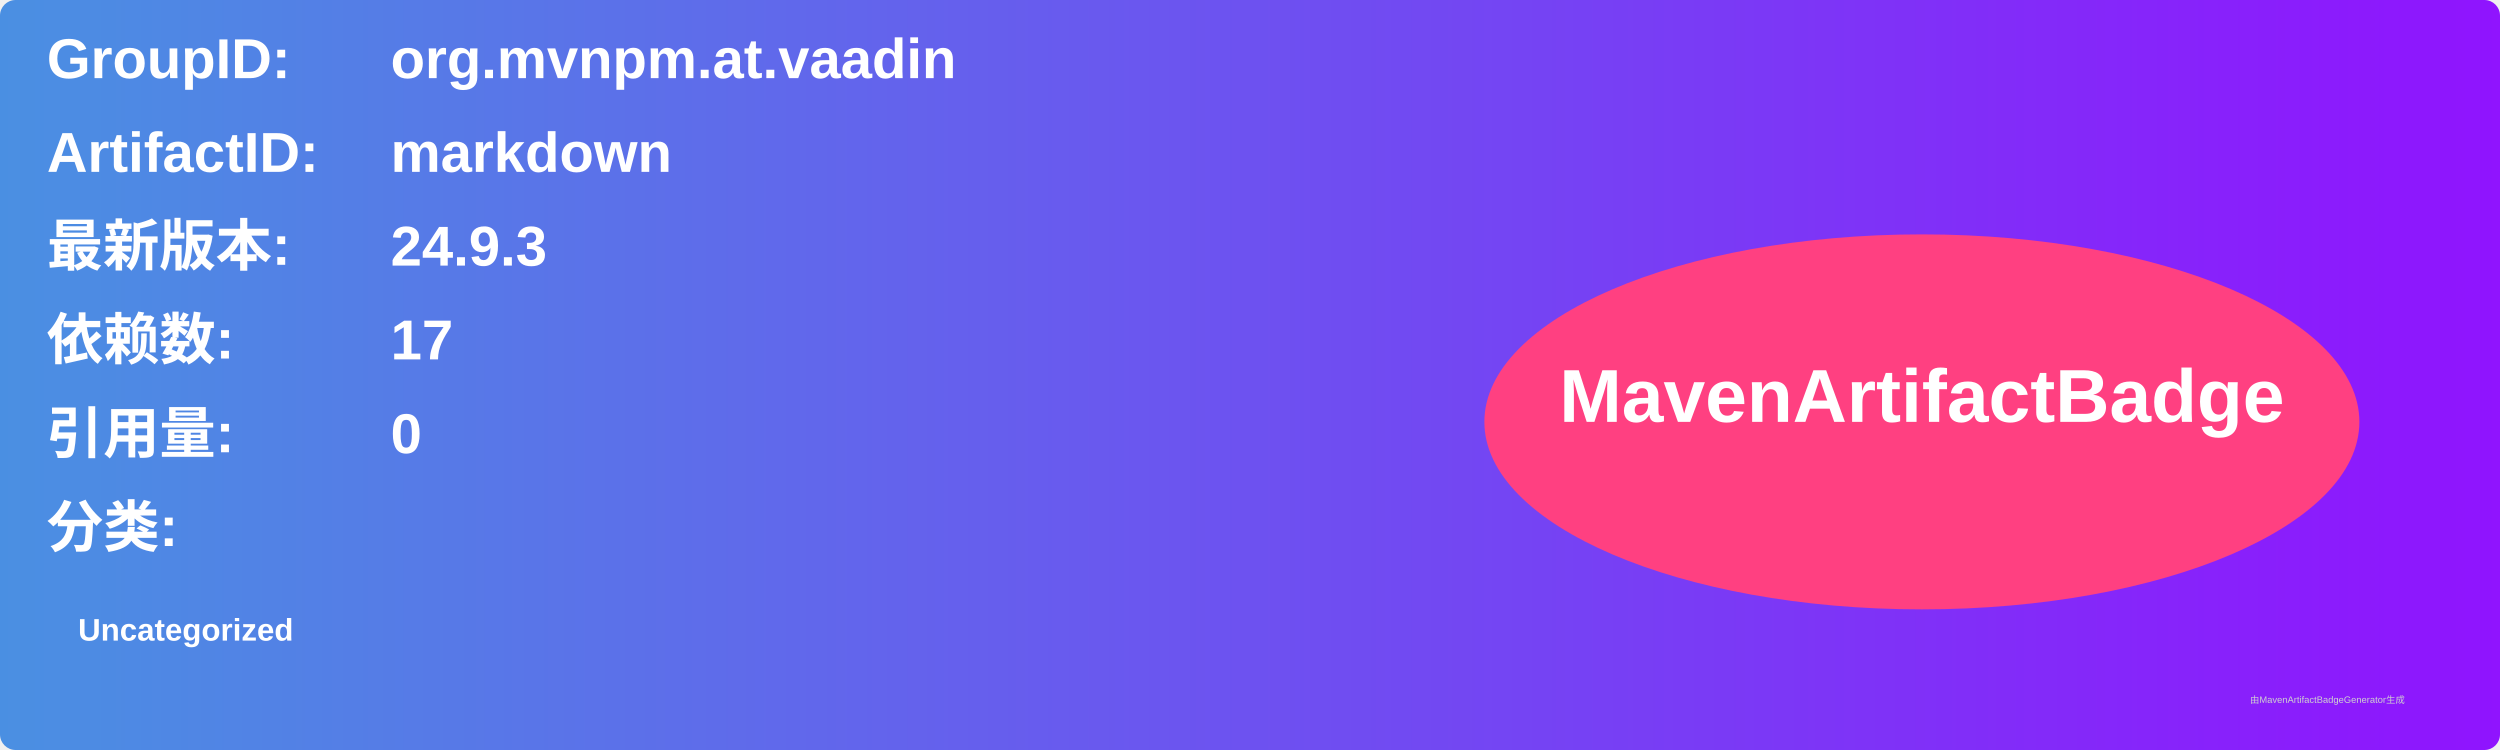
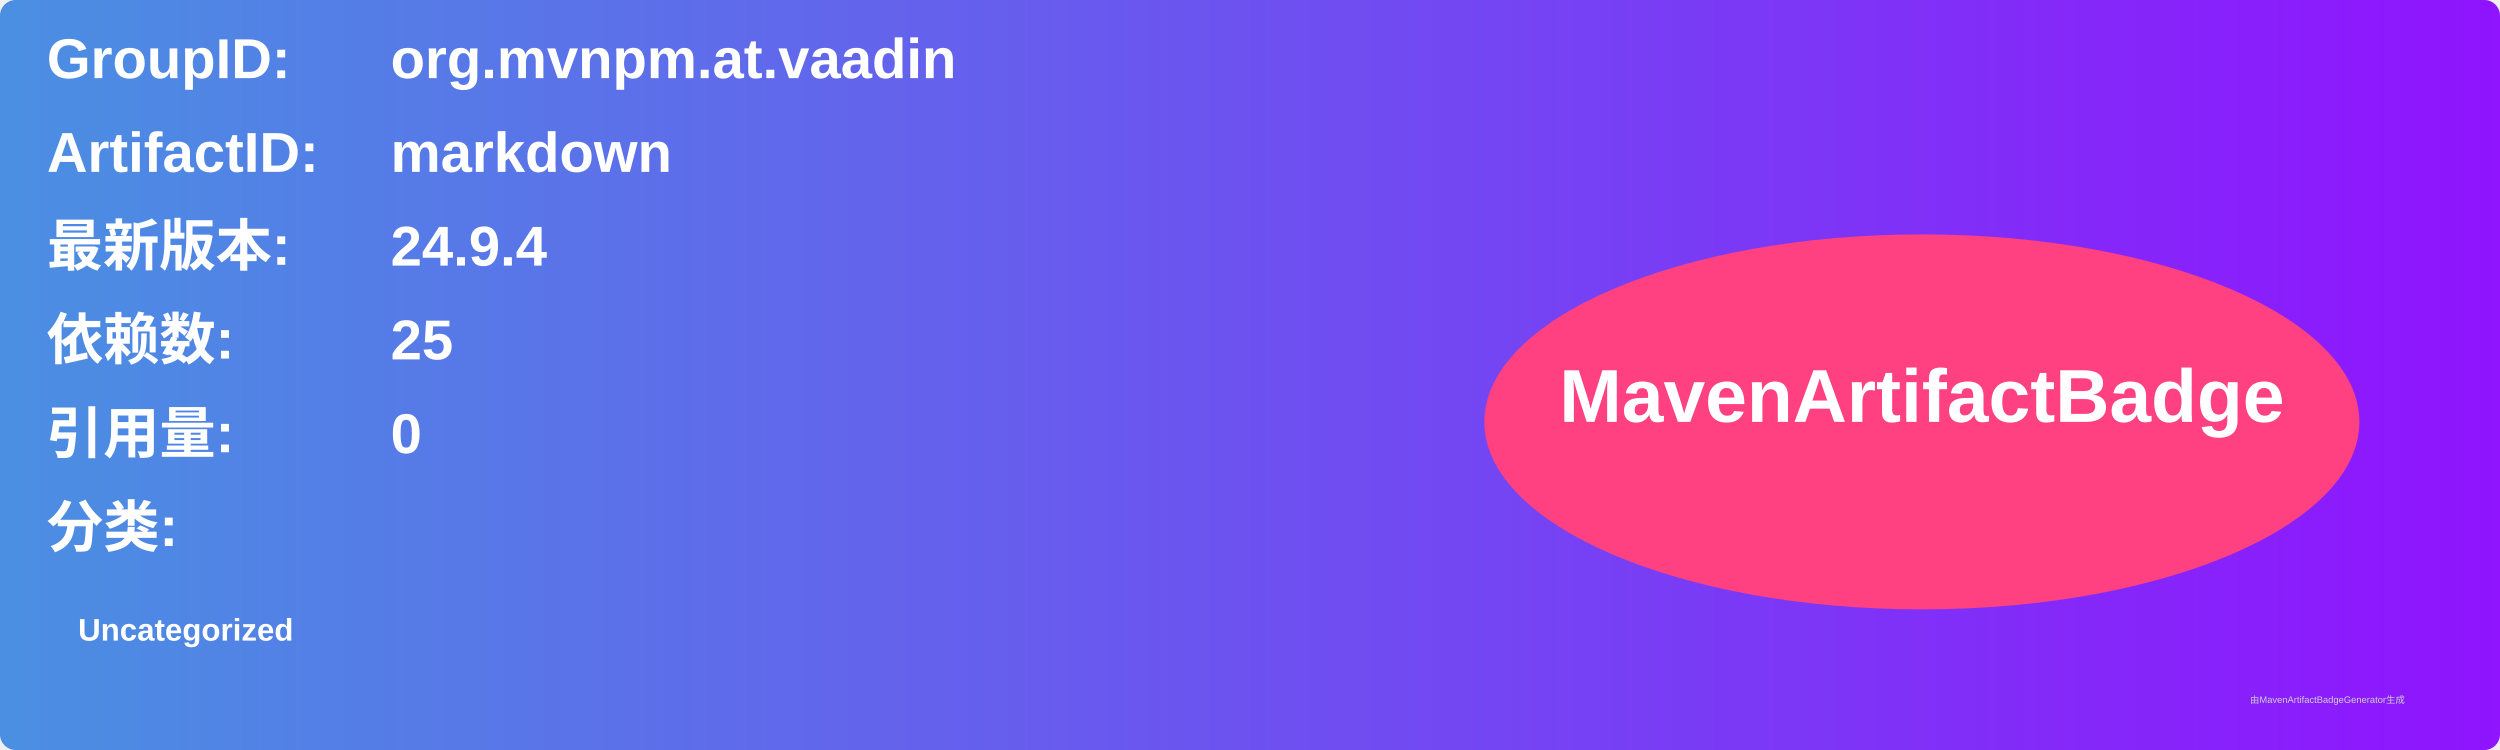
<svg xmlns="http://www.w3.org/2000/svg" width="800" height="240" viewBox="0 0 800 240">
  <linearGradient id="grad" x1="0%" y1="0%" x2="100%" y2="0%">
    <stop offset="0%" stop-color="#4a90e2" />
    <stop offset="100%" stop-color="#9013fe" />
  </linearGradient>
  <rect width="100%" height="100%" rx="5" ry="5" fill="url(#grad)" />
  <g transform="translate(15, 15)">
    <text x="0" y="10" font-family="Arial" font-size="18" fill="white" font-weight="bold" width="260">GroupID:</text>
    <text x="110" y="10" font-family="Arial" font-size="18" fill="white" font-weight="bold" width="460">org.mvnpm.at.vaadin</text>
    <text x="0" y="40" font-family="Arial" font-size="18" fill="white" font-weight="bold" width="260">ArtifactID:</text>
    <text x="110" y="40" font-family="Arial" font-size="18" fill="white" font-weight="bold" width="460">markdown</text>
    <text x="0" y="70" font-family="Arial" font-size="18" fill="white" font-weight="bold">最新版本:</text>
    <text x="110" y="70" font-family="Arial" font-size="18" fill="white" font-weight="bold">
-       <tspan font-weight="bold">24.9.3</tspan>
+       <tspan font-weight="bold">24.9.4</tspan>
    </text>
    <text x="0" y="100" font-family="Arial" font-size="18" fill="white" font-weight="bold">依赖数: </text>
    <text x="110" y="100" font-family="Arial" font-size="18" fill="white">
-       <tspan font-weight="bold">17</tspan>
+       <tspan font-weight="bold">25</tspan>
    </text>
    <text x="0" y="130" font-family="Arial" font-size="18" fill="white" font-weight="bold">引用量: </text>
    <text x="110" y="130" font-family="Arial" font-size="18" fill="white">
      <tspan font-weight="bold">0</tspan>
    </text>
    <text x="0" y="160" font-family="Arial" font-size="18" fill="white" font-weight="bold">分类:</text>
    <text x="10" y="190" font-family="Arial" font-size="10" fill="white">
      <tspan font-weight="bold">Uncategorized</tspan>
    </text>
    <ellipse cx="600" cy="120" rx="140" ry="60" fill="#ff4081" />
    <text x="600" y="120" text-anchor="middle" font-family="Arial" font-size="24" fill="white" font-weight="bold">MavenArtifactBadge</text>
  </g>
  <text x="720" y="225" font-family="Arial" font-size="3" fill="#d0d0d0">由MavenArtifactBadgeGenerator生成</text>
</svg>
